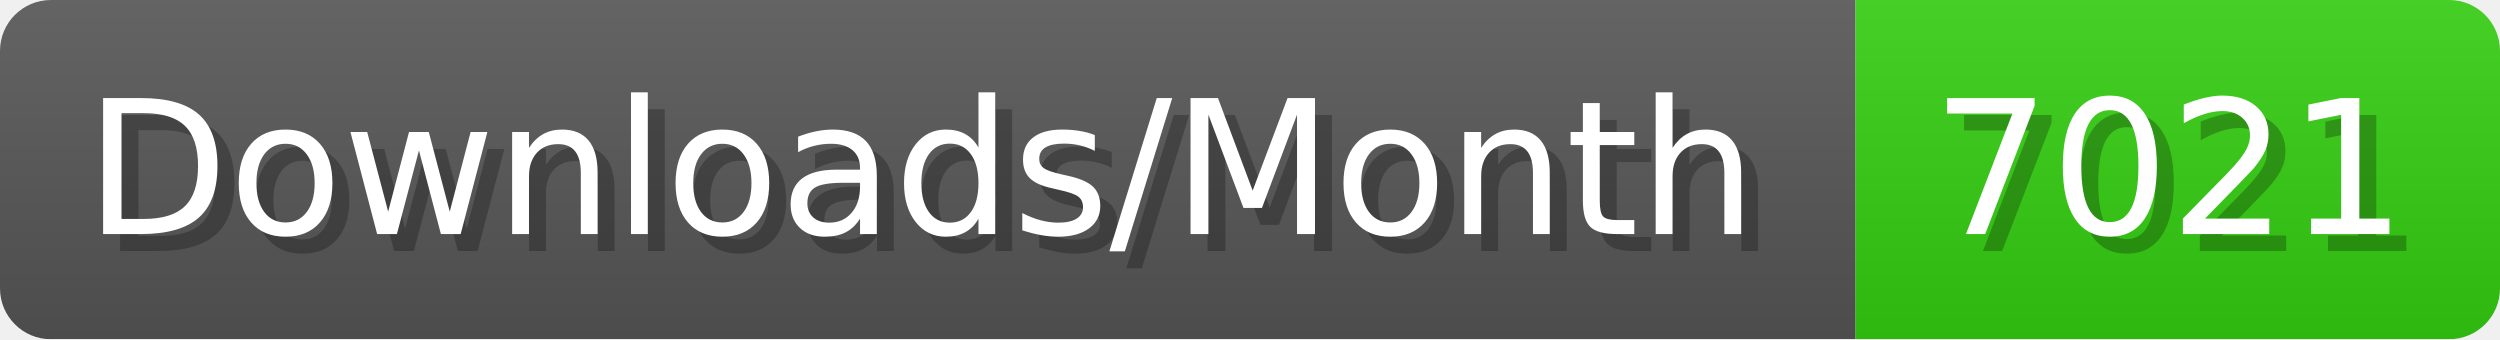
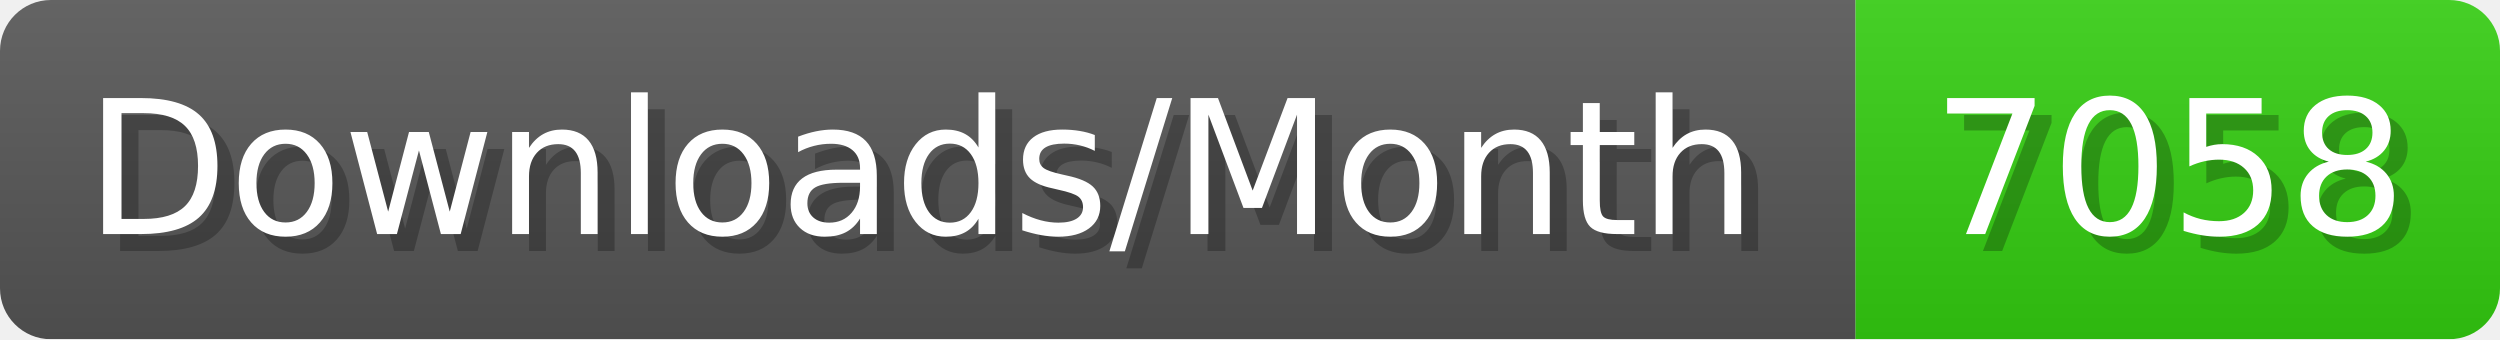
- <svg xmlns="http://www.w3.org/2000/svg" width="147.4" height="20" viewBox="0 0 1474 200" role="img" aria-label="Downloads/Month: 7021">
+ <svg xmlns="http://www.w3.org/2000/svg" width="147.4" height="20" viewBox="0 0 1474 200" role="img" aria-label="Downloads/Month: 7058">
  <linearGradient id="YlXUI" x2="0" y2="100%">
    <stop offset="0" stop-opacity=".1" stop-color="#EEE" />
    <stop offset="1" stop-opacity=".1" />
  </linearGradient>
  <mask id="JHhop">
    <rect width="1474" height="200" rx="30" fill="#FFF" />
  </mask>
  <g mask="url(#JHhop)">
    <rect width="1094" height="200" fill="#555" />
    <rect width="380" height="200" fill="#3C1" x="1094" />
    <rect width="1474" height="200" fill="url(#YlXUI)" />
  </g>
  <g aria-hidden="true" fill="#fff" text-anchor="start" font-family="Verdana,DejaVu Sans,sans-serif" font-size="110">
    <text x="60" y="148" textLength="994" fill="#000" opacity="0.25">Downloads/Month</text>
    <text x="50" y="138" textLength="994">Downloads/Month</text>
-     <text x="1149" y="148" textLength="280" fill="#000" opacity="0.25">7021</text>
-     <text x="1139" y="138" textLength="280">7021</text>
+     <text x="1149" y="148" textLength="280" fill="#000" opacity="0.25">7058</text>
+     <text x="1139" y="138" textLength="280">7058</text>
  </g>
</svg>
